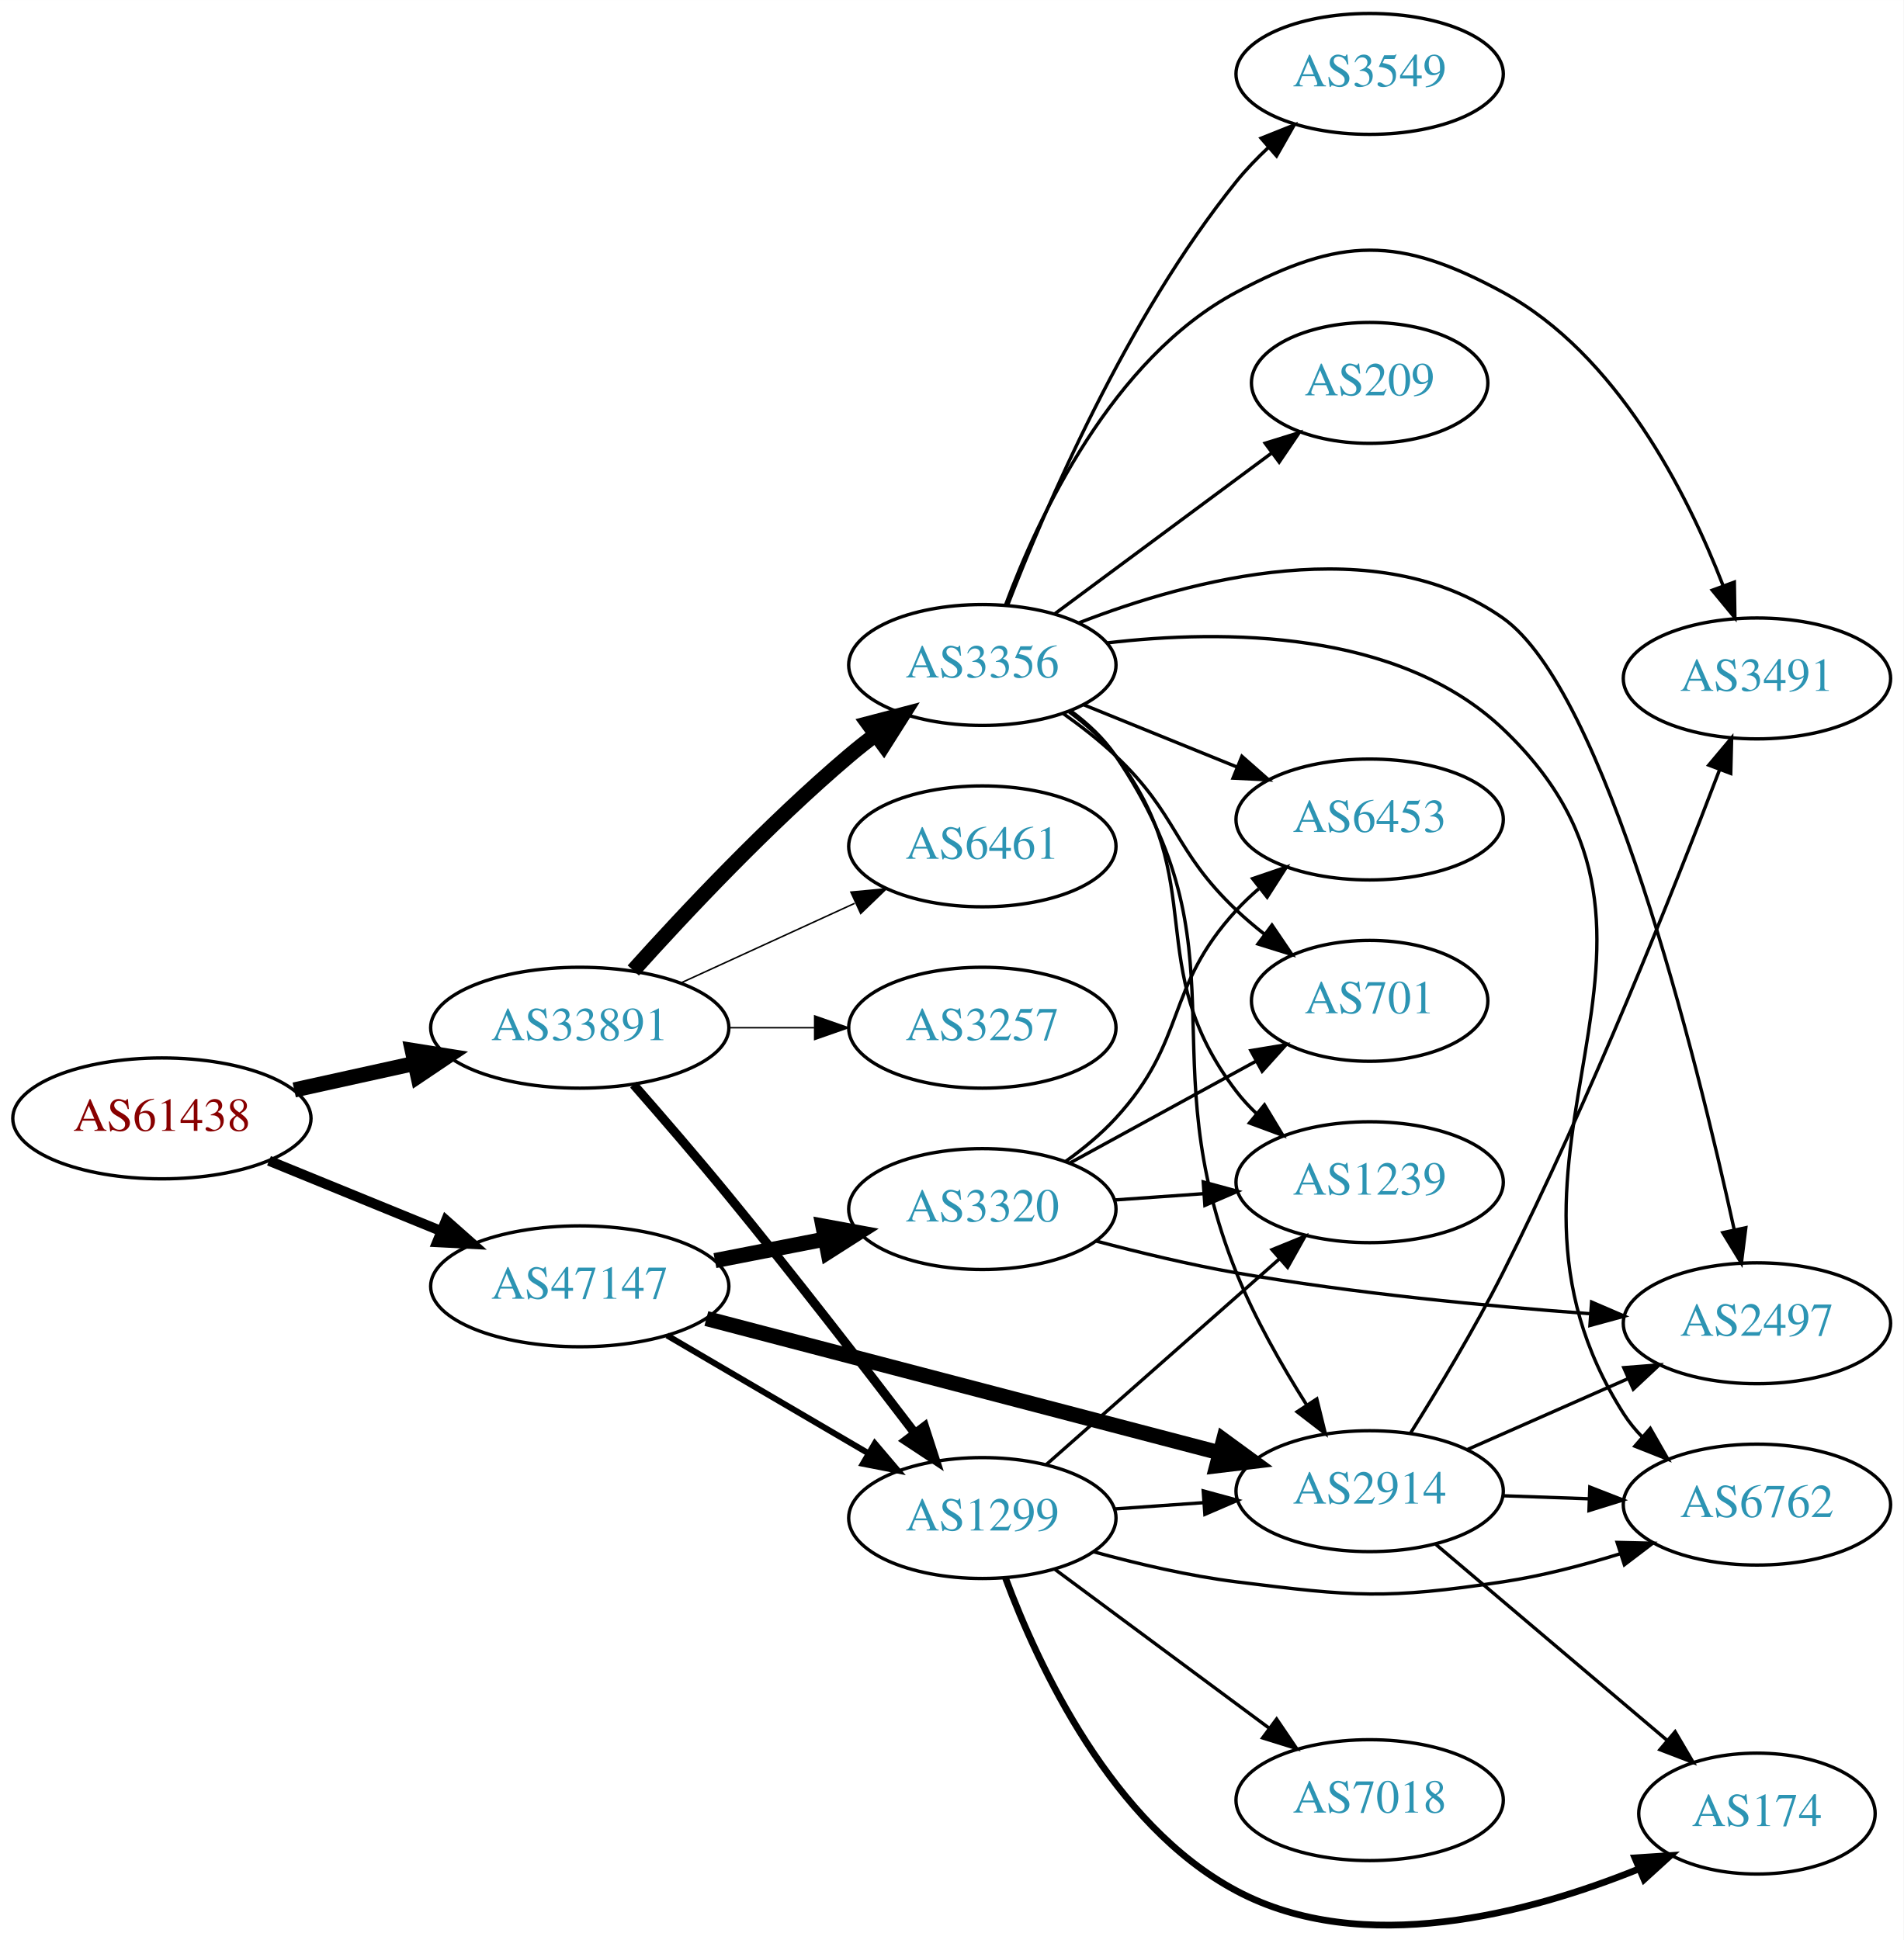
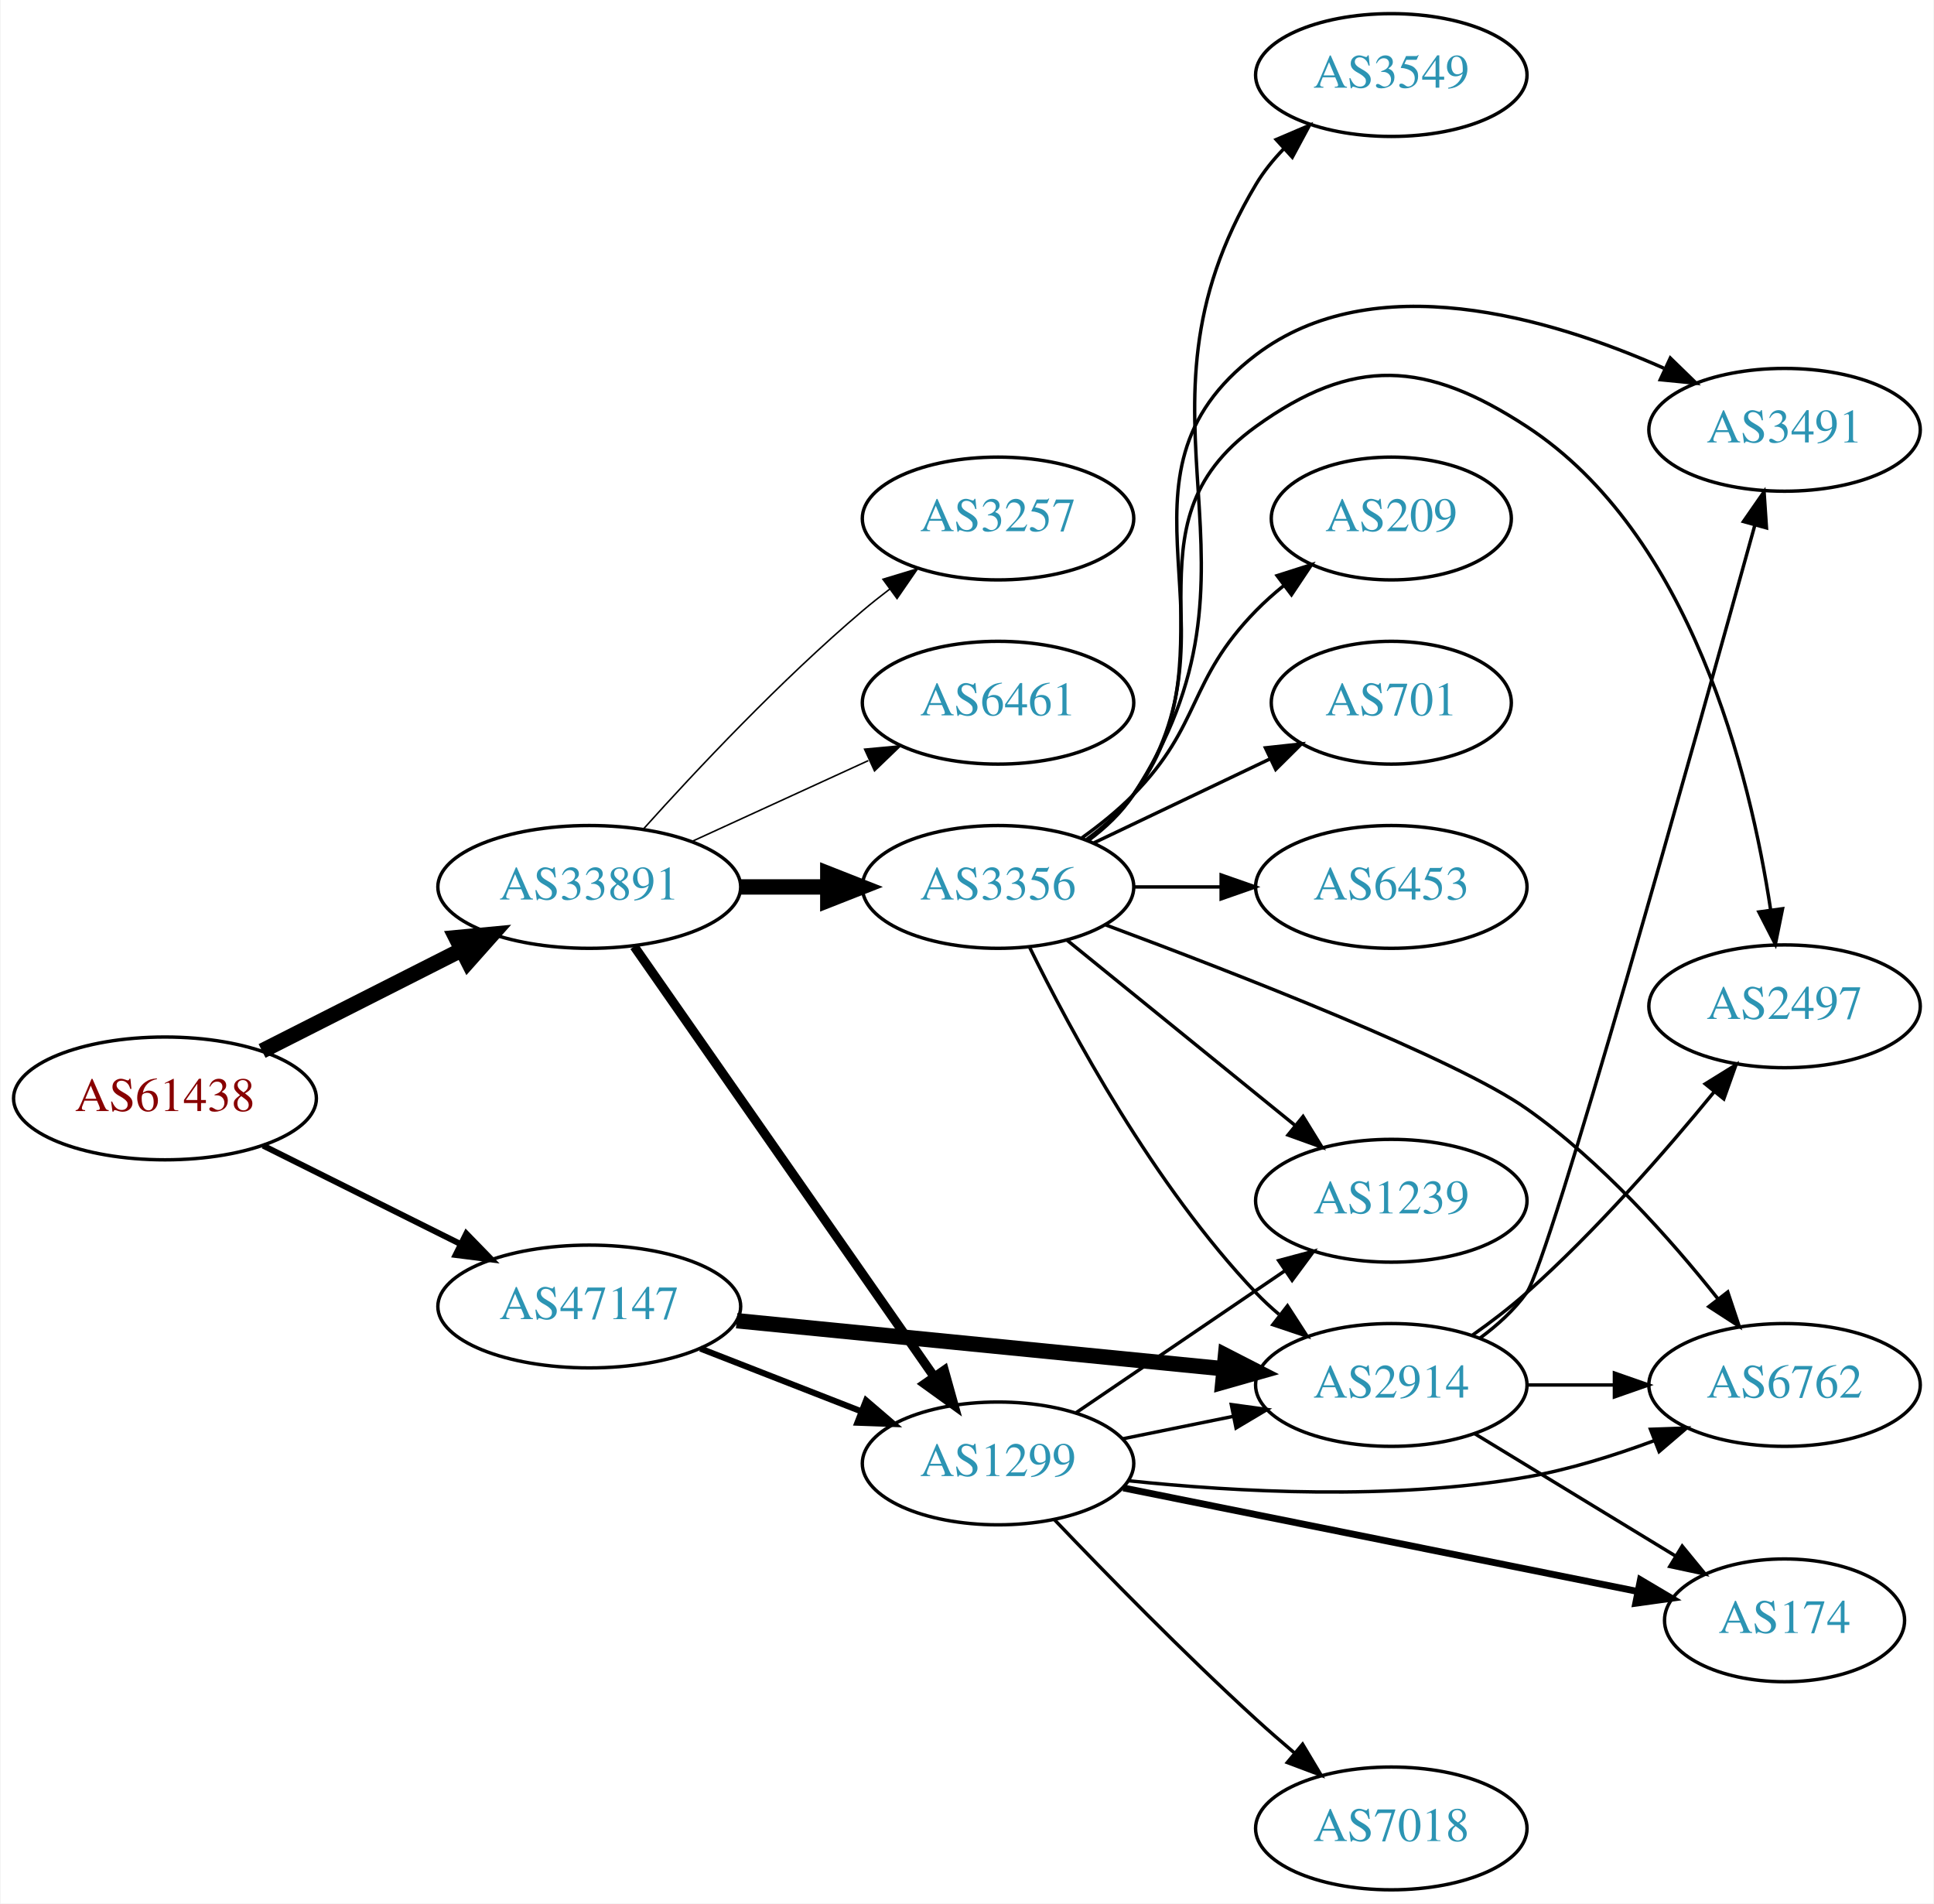
- <svg xmlns="http://www.w3.org/2000/svg" xmlns:xlink="http://www.w3.org/1999/xlink" width="567pt" height="578pt" viewBox="0.00 0.00 566.66 577.63">
-   <g id="graph0" class="graph" transform="scale(1 1) rotate(0) translate(4 573.634)">
-     <polygon fill="white" stroke="none" points="-4,4 -4,-573.634 562.663,-573.634 562.663,4 -4,4" />
+ <svg xmlns="http://www.w3.org/2000/svg" xmlns:xlink="http://www.w3.org/1999/xlink" width="567pt" height="558pt" viewBox="0.00 0.00 566.66 558.00">
+   <g id="graph0" class="graph" transform="scale(1 1) rotate(0) translate(4 554)">
+     <polygon fill="white" stroke="none" points="-4,4 -4,-554 562.663,-554 562.663,4 -4,4" />
    <g id="node1" class="node">
      <g id="a_node1">
        <a xlink:href="/asn/61438" xlink:title="AS61438 ~ ip-it consult GmbH [AT]">
-           <ellipse fill="#ffffff" stroke="black" cx="44.196" cy="-240.634" rx="44.393" ry="18" />
-           <text text-anchor="middle" x="44.196" y="-236.934" font-family="Times,serif" font-size="14.00" fill="#880000">AS61438</text>
+           <ellipse fill="#ffffff" stroke="black" cx="44.196" cy="-232" rx="44.393" ry="18" />
+           <text text-anchor="middle" x="44.196" y="-228.3" font-family="Times,serif" font-size="14.00" fill="#880000">AS61438</text>
        </a>
      </g>
    </g>
    <g id="node2" class="node">
      <g id="a_node2">
        <a xlink:href="/asn/33891" xlink:title="AS33891 ~ CORE-BACKBONE GMBH GLOBAL NETWORK [DE]">
-           <ellipse fill="#ffffff" stroke="black" cx="168.588" cy="-267.634" rx="44.393" ry="18" />
-           <text text-anchor="middle" x="168.588" y="-263.934" font-family="Times,serif" font-size="14.00" fill="#2c94b3">AS33891</text>
+           <ellipse fill="#ffffff" stroke="black" cx="168.588" cy="-294" rx="44.393" ry="18" />
+           <text text-anchor="middle" x="168.588" y="-290.3" font-family="Times,serif" font-size="14.00" fill="#2c94b3">AS33891</text>
        </a>
      </g>
    </g>
    <g id="edge1" class="edge">
-       <path fill="none" stroke="black" stroke-width="4.5" d="M83.586,-249.103C94.978,-251.616 107.6,-254.401 119.525,-257.031" />
-       <polygon fill="black" stroke="black" stroke-width="4.5" points="118.721,-260.886 129.335,-259.195 120.418,-253.196 118.721,-260.886" />
+       <path fill="none" stroke="black" stroke-width="4.5" d="M72.663,-245.914C89.907,-254.649 112.347,-266.016 131.079,-275.505" />
+       <polygon fill="black" stroke="black" stroke-width="4.5" points="129.513,-279.126 140.213,-280.132 133.071,-272.101 129.513,-279.126" />
    </g>
    <g id="node3" class="node">
      <g id="a_node3">
        <a xlink:href="/asn/47147" xlink:title="AS47147 ~ ANEXIA Internetdienstleistungs GmbH [AT]">
-           <ellipse fill="#ffffff" stroke="black" cx="168.588" cy="-190.634" rx="44.393" ry="18" />
-           <text text-anchor="middle" x="168.588" y="-186.934" font-family="Times,serif" font-size="14.00" fill="#2c94b3">AS47147</text>
+           <ellipse fill="#ffffff" stroke="black" cx="168.588" cy="-171" rx="44.393" ry="18" />
+           <text text-anchor="middle" x="168.588" y="-167.3" font-family="Times,serif" font-size="14.00" fill="#2c94b3">AS47147</text>
        </a>
      </g>
    </g>
    <g id="edge2" class="edge">
-       <path fill="none" stroke="black" stroke-width="3" d="M76.081,-228.017C91.591,-221.681 110.576,-213.925 127.225,-207.123" />
-       <polygon fill="black" stroke="black" stroke-width="3" points="128.78,-210.269 136.713,-203.247 126.132,-203.789 128.78,-210.269" />
+       <path fill="none" stroke="black" stroke-width="1.75" d="M72.969,-218.158C90.104,-209.618 112.282,-198.564 130.86,-189.305" />
+       <polygon fill="black" stroke="black" stroke-width="1.75" points="132.537,-192.38 139.925,-184.787 129.414,-186.115 132.537,-192.38" />
    </g>
    <g id="node4" class="node">
      <g id="a_node4">
-         <a xlink:href="/asn/3356" xlink:title="AS3356 ~ Level 3 Parent, LLC [US]">
-           <ellipse fill="#ffffff" stroke="black" cx="288.431" cy="-375.634" rx="39.794" ry="18" />
-           <text text-anchor="middle" x="288.431" y="-371.934" font-family="Times,serif" font-size="14.00" fill="#2c94b3">AS3356</text>
+         <a xlink:href="/asn/3257" xlink:title="AS3257 ~ GTT [DE]">
+           <ellipse fill="#ffffff" stroke="black" cx="288.431" cy="-402" rx="39.794" ry="18" />
+           <text text-anchor="middle" x="288.431" y="-398.3" font-family="Times,serif" font-size="14.00" fill="#2c94b3">AS3257</text>
        </a>
      </g>
    </g>
    <g id="edge3" class="edge">
-       <path fill="none" stroke="black" stroke-width="4.5" d="M184.521,-284.678C199.847,-301.731 224.782,-328.284 248.784,-348.634 251.281,-350.751 253.942,-352.866 256.653,-354.927" />
-       <polygon fill="black" stroke="black" stroke-width="4.5" points="254.432,-358.181 264.83,-360.9 259.077,-351.822 254.432,-358.181" />
+       <path fill="none" stroke="black" stroke-width="0.45" d="M184.521,-311.044C199.847,-328.097 224.782,-354.65 248.784,-375 251.281,-377.117 253.942,-379.232 256.653,-381.293" />
+       <polygon fill="black" stroke="black" stroke-width="0.45" points="254.69,-384.194 264.83,-387.266 258.819,-378.541 254.69,-384.194" />
    </g>
    <g id="node5" class="node">
      <g id="a_node5">
-         <a xlink:href="/asn/1299" xlink:title="AS1299 ~ Telia Carrier [EU]">
-           <ellipse fill="#ffffff" stroke="black" cx="288.431" cy="-121.634" rx="39.794" ry="18" />
-           <text text-anchor="middle" x="288.431" y="-117.934" font-family="Times,serif" font-size="14.00" fill="#2c94b3">AS1299</text>
+         <a xlink:href="/asn/3356" xlink:title="AS3356 ~ Level 3 Parent, LLC [US]">
+           <ellipse fill="#ffffff" stroke="black" cx="288.431" cy="-294" rx="39.794" ry="18" />
+           <text text-anchor="middle" x="288.431" y="-290.3" font-family="Times,serif" font-size="14.00" fill="#2c94b3">AS3356</text>
        </a>
      </g>
    </g>
    <g id="edge4" class="edge">
-       <path fill="none" stroke="black" stroke-width="2.7" d="M184.603,-250.695C193.013,-241.099 203.621,-228.812 212.784,-217.634 232.139,-194.025 253.445,-166.458 268.323,-146.937" />
-       <polygon fill="black" stroke="black" stroke-width="2.7" points="271.214,-148.917 274.478,-138.838 265.641,-144.681 271.214,-148.917" />
+       <path fill="none" stroke="black" stroke-width="4.5" d="M212.799,-294C221.112,-294 229.875,-294 238.357,-294" />
+       <polygon fill="black" stroke="black" stroke-width="4.5" points="238.516,-297.938 248.516,-294 238.516,-290.063 238.516,-297.938" />
    </g>
    <g id="node6" class="node">
      <g id="a_node6">
-         <a xlink:href="/asn/6461" xlink:title="AS6461 ~ Zayo Bandwidth [US]">
-           <ellipse fill="#ffffff" stroke="black" cx="288.431" cy="-321.634" rx="39.794" ry="18" />
-           <text text-anchor="middle" x="288.431" y="-317.934" font-family="Times,serif" font-size="14.00" fill="#2c94b3">AS6461</text>
+         <a xlink:href="/asn/1299" xlink:title="AS1299 ~ Telia Carrier [EU]">
+           <ellipse fill="#ffffff" stroke="black" cx="288.431" cy="-125" rx="39.794" ry="18" />
+           <text text-anchor="middle" x="288.431" y="-121.3" font-family="Times,serif" font-size="14.00" fill="#2c94b3">AS1299</text>
        </a>
      </g>
    </g>
    <g id="edge5" class="edge">
-       <path fill="none" stroke="black" stroke-width="0.45" d="M198.718,-280.982C214.329,-288.136 233.727,-297.025 250.399,-304.664" />
-       <polygon fill="black" stroke="black" stroke-width="0.45" points="249.302,-308.012 259.851,-308.996 252.218,-301.648 249.302,-308.012" />
+       <path fill="none" stroke="black" stroke-width="2.7" d="M181.756,-276.551C202.681,-246.541 245.565,-185.041 269.777,-150.318" />
+       <polygon fill="black" stroke="black" stroke-width="2.7" points="272.656,-152.307 275.505,-142.103 266.914,-148.304 272.656,-152.307" />
    </g>
    <g id="node7" class="node">
      <g id="a_node7">
-         <a xlink:href="/asn/3257" xlink:title="AS3257 ~ GTT [DE]">
-           <ellipse fill="#ffffff" stroke="black" cx="288.431" cy="-267.634" rx="39.794" ry="18" />
-           <text text-anchor="middle" x="288.431" y="-263.934" font-family="Times,serif" font-size="14.00" fill="#2c94b3">AS3257</text>
+         <a xlink:href="/asn/6461" xlink:title="AS6461 ~ Zayo Bandwidth [US]">
+           <ellipse fill="#ffffff" stroke="black" cx="288.431" cy="-348" rx="39.794" ry="18" />
+           <text text-anchor="middle" x="288.431" y="-344.3" font-family="Times,serif" font-size="14.00" fill="#2c94b3">AS6461</text>
        </a>
      </g>
    </g>
    <g id="edge6" class="edge">
-       <path fill="none" stroke="black" stroke-width="0.45" d="M212.799,-267.634C221.112,-267.634 229.875,-267.634 238.357,-267.634" />
-       <polygon fill="black" stroke="black" stroke-width="0.45" points="238.516,-271.134 248.516,-267.634 238.516,-264.134 238.516,-271.134" />
-     </g>
-     <g id="edge23" class="edge">
-       <path fill="none" stroke="black" stroke-width="1.8" d="M194.58,-176.001C212.077,-165.756 235.63,-151.965 254.636,-140.836" />
-       <polygon fill="black" stroke="black" stroke-width="1.8" points="256.42,-143.847 263.281,-135.774 252.883,-137.807 256.42,-143.847" />
+       <path fill="none" stroke="black" stroke-width="0.45" d="M198.718,-307.348C214.329,-314.502 233.727,-323.391 250.399,-331.03" />
+       <polygon fill="black" stroke="black" stroke-width="0.45" points="249.302,-334.378 259.851,-335.362 252.218,-328.014 249.302,-334.378" />
+     </g>
+     <g id="edge22" class="edge">
+       <path fill="none" stroke="black" stroke-width="1.8" d="M201.168,-158.673C215.597,-153.04 232.837,-146.311 248.098,-140.354" />
+       <polygon fill="black" stroke="black" stroke-width="1.8" points="249.749,-143.466 257.792,-136.57 247.203,-136.946 249.749,-143.466" />
+     </g>
+     <g id="node16" class="node">
+       <g id="a_node16">
+         <a xlink:href="/asn/2914" xlink:title="AS2914 ~ NTT America, Inc. [US]">
+           <ellipse fill="#ffffff" stroke="black" cx="403.724" cy="-148" rx="39.794" ry="18" />
+           <text text-anchor="middle" x="403.724" y="-144.3" font-family="Times,serif" font-size="14.00" fill="#2c94b3">AS2914</text>
+         </a>
+       </g>
+     </g>
+     <g id="edge21" class="edge">
+       <path fill="none" stroke="black" stroke-width="4.5" d="M211.807,-166.835C252.053,-162.864 312.592,-156.892 354.669,-152.741" />
+       <polygon fill="black" stroke="black" stroke-width="4.5" points="355.113,-156.654 364.679,-151.753 354.34,-148.817 355.113,-156.654" />
+     </g>
+     <g id="node8" class="node">
+       <g id="a_node8">
+         <a xlink:href="/asn/3491" xlink:title="AS3491 ~ PCCW Global, Inc. [US]">
+           <ellipse fill="#ffffff" stroke="black" cx="519.017" cy="-428" rx="39.794" ry="18" />
+           <text text-anchor="middle" x="519.017" y="-424.3" font-family="Times,serif" font-size="14.00" fill="#2c94b3">AS3491</text>
+         </a>
+       </g>
+     </g>
+     <g id="edge7" class="edge">
+       <path fill="none" stroke="black" d="M314.547,-307.747C319.613,-311.484 324.48,-315.925 328.077,-321 362.496,-369.564 316.667,-414.009 364.077,-450 398.425,-476.074 449.841,-461.045 483.654,-446.055" />
+       <polygon fill="black" stroke="black" points="485.526,-449.045 493.119,-441.656 482.576,-442.697 485.526,-449.045" />
+     </g>
+     <g id="node9" class="node">
+       <g id="a_node9">
+         <a xlink:href="/asn/1239" xlink:title="AS1239 ~ Sprint [US]">
+           <ellipse fill="#ffffff" stroke="black" cx="403.724" cy="-202" rx="39.794" ry="18" />
+           <text text-anchor="middle" x="403.724" y="-198.3" font-family="Times,serif" font-size="14.00" fill="#2c94b3">AS1239</text>
+         </a>
+       </g>
+     </g>
+     <g id="edge8" class="edge">
+       <path fill="none" stroke="black" d="M308.649,-278.393C327.041,-263.458 354.961,-240.786 375.611,-224.017" />
+       <polygon fill="black" stroke="black" points="377.854,-226.704 383.411,-217.683 373.442,-221.27 377.854,-226.704" />
    </g>
    <g id="node10" class="node">
      <g id="a_node10">
-         <a xlink:href="/asn/2914" xlink:title="AS2914 ~ NTT America, Inc. [US]">
-           <ellipse fill="#ffffff" stroke="black" cx="403.724" cy="-129.634" rx="39.794" ry="18" />
-           <text text-anchor="middle" x="403.724" y="-125.934" font-family="Times,serif" font-size="14.00" fill="#2c94b3">AS2914</text>
-         </a>
-       </g>
-     </g>
-     <g id="edge21" class="edge">
-       <path fill="none" stroke="black" stroke-width="4.5" d="M206.272,-181.036C247.672,-170.203 314.973,-152.594 359.05,-141.061" />
-       <polygon fill="black" stroke="black" stroke-width="4.5" points="360.226,-144.824 368.904,-138.483 358.233,-137.205 360.226,-144.824" />
-     </g>
-     <g id="node19" class="node">
-       <g id="a_node19">
-         <a xlink:href="/asn/3320" xlink:title="AS3320 ~ DTAG [DE]">
-           <ellipse fill="#ffffff" stroke="black" cx="288.431" cy="-213.634" rx="39.794" ry="18" />
-           <text text-anchor="middle" x="288.431" y="-209.934" font-family="Times,serif" font-size="14.00" fill="#2c94b3">AS3320</text>
-         </a>
-       </g>
-     </g>
-     <g id="edge22" class="edge">
-       <path fill="none" stroke="black" stroke-width="4.5" d="M208.828,-198.293C219.28,-200.333 230.666,-202.555 241.444,-204.659" />
-       <polygon fill="black" stroke="black" stroke-width="4.5" points="240.972,-208.578 251.542,-206.629 242.481,-200.849 240.972,-208.578" />
-     </g>
-     <g id="node8" class="node">
-       <g id="a_node8">
        <a xlink:href="/asn/6762" xlink:title="AS6762 ~ TELECOM ITALIA SPARKLE S.p.A. [IT]">
-           <ellipse fill="#ffffff" stroke="black" cx="519.017" cy="-125.634" rx="39.794" ry="18" />
-           <text text-anchor="middle" x="519.017" y="-121.934" font-family="Times,serif" font-size="14.00" fill="#2c94b3">AS6762</text>
-         </a>
-       </g>
-     </g>
-     <g id="edge7" class="edge">
-       <path fill="none" stroke="black" d="M325.612,-382.215C360.457,-386.304 412.32,-386.114 443.37,-356.634 510.138,-293.242 429.856,-230.254 479.37,-152.634 480.938,-150.176 482.818,-147.879 484.893,-145.746" />
-       <polygon fill="black" stroke="black" points="487.263,-148.324 492.528,-139.13 482.678,-143.034 487.263,-148.324" />
-     </g>
-     <g id="node9" class="node">
-       <g id="a_node9">
-         <a xlink:href="/asn/6453" xlink:title="AS6453 ~ TATA COMMUNICATIONS (AMERICA) INC [US]">
-           <ellipse fill="#ffffff" stroke="black" cx="403.724" cy="-329.634" rx="39.794" ry="18" />
-           <text text-anchor="middle" x="403.724" y="-325.934" font-family="Times,serif" font-size="14.00" fill="#2c94b3">AS6453</text>
-         </a>
-       </g>
-     </g>
-     <g id="edge8" class="edge">
-       <path fill="none" stroke="black" d="M318.607,-363.788C332.482,-358.154 349.259,-351.342 364.169,-345.288" />
-       <polygon fill="black" stroke="black" points="365.698,-348.445 373.647,-341.44 363.065,-341.959 365.698,-348.445" />
+           <ellipse fill="#ffffff" stroke="black" cx="519.017" cy="-148" rx="39.794" ry="18" />
+           <text text-anchor="middle" x="519.017" y="-144.3" font-family="Times,serif" font-size="14.00" fill="#2c94b3">AS6762</text>
+         </a>
+       </g>
    </g>
    <g id="edge9" class="edge">
-       <path fill="none" stroke="black" d="M314.708,-361.999C319.766,-358.256 324.589,-353.784 328.077,-348.634 367.493,-290.436 337.808,-259.83 364.077,-194.634 369.536,-181.086 377.55,-167.037 384.866,-155.481" />
-       <polygon fill="black" stroke="black" points="387.993,-157.094 390.522,-146.805 382.129,-153.271 387.993,-157.094" />
+       <path fill="none" stroke="black" d="M320.008,-282.858C358.662,-268.472 422.665,-243.56 443.37,-229 465.283,-213.591 485.565,-190.793 499.44,-173.306" />
+       <polygon fill="black" stroke="black" points="502.359,-175.253 505.715,-165.204 496.825,-170.966 502.359,-175.253" />
    </g>
    <g id="node11" class="node">
      <g id="a_node11">
-         <a xlink:href="/asn/1239" xlink:title="AS1239 ~ Sprint [US]">
-           <ellipse fill="#ffffff" stroke="black" cx="403.724" cy="-221.634" rx="39.794" ry="18" />
-           <text text-anchor="middle" x="403.724" y="-217.934" font-family="Times,serif" font-size="14.00" fill="#2c94b3">AS1239</text>
+         <a xlink:href="/asn/209" xlink:title="AS209 ~ CenturyLink Communications, LLC [US]">
+           <ellipse fill="#ffffff" stroke="black" cx="403.724" cy="-402" rx="35.194" ry="18" />
+           <text text-anchor="middle" x="403.724" y="-398.3" font-family="Times,serif" font-size="14.00" fill="#2c94b3">AS209</text>
        </a>
      </g>
    </g>
    <g id="edge10" class="edge">
-       <path fill="none" stroke="black" d="M314.274,-361.686C319.355,-357.96 324.297,-353.574 328.077,-348.634 356.787,-311.123 335.367,-286.145 364.077,-248.634 365.849,-246.319 367.877,-244.125 370.054,-242.063" />
-       <polygon fill="black" stroke="black" points="372.411,-244.656 377.881,-235.582 367.946,-239.264 372.411,-244.656" />
+       <path fill="none" stroke="black" d="M313.025,-308.389C318.281,-312.148 323.613,-316.437 328.077,-321 348.25,-341.617 343.905,-354.383 364.077,-375 366.556,-377.534 369.303,-379.983 372.156,-382.304" />
+       <polygon fill="black" stroke="black" points="370.247,-385.248 380.341,-388.468 374.458,-379.657 370.247,-385.248" />
    </g>
    <g id="node12" class="node">
      <g id="a_node12">
-         <a xlink:href="/asn/209" xlink:title="AS209 ~ CenturyLink Communications, LLC [US]">
-           <ellipse fill="#ffffff" stroke="black" cx="403.724" cy="-459.634" rx="35.194" ry="18" />
-           <text text-anchor="middle" x="403.724" y="-455.934" font-family="Times,serif" font-size="14.00" fill="#2c94b3">AS209</text>
+         <a xlink:href="/asn/701" xlink:title="AS701 ~ UUNET [US]">
+           <ellipse fill="#ffffff" stroke="black" cx="403.724" cy="-348" rx="35.194" ry="18" />
+           <text text-anchor="middle" x="403.724" y="-344.3" font-family="Times,serif" font-size="14.00" fill="#2c94b3">AS701</text>
        </a>
      </g>
    </g>
    <g id="edge11" class="edge">
-       <path fill="none" stroke="black" d="M309.947,-390.846C328.025,-404.249 354.528,-423.9 374.583,-438.769" />
-       <polygon fill="black" stroke="black" points="372.623,-441.673 382.74,-444.817 376.792,-436.05 372.623,-441.673" />
+       <path fill="none" stroke="black" d="M316.567,-306.934C331.999,-314.29 351.485,-323.577 368.02,-331.459" />
+       <polygon fill="black" stroke="black" points="366.828,-334.768 377.361,-335.911 369.84,-328.449 366.828,-334.768" />
    </g>
    <g id="node13" class="node">
      <g id="a_node13">
-         <a xlink:href="/asn/3549" xlink:title="AS3549 ~ Level 3 Parent, LLC [US]">
-           <ellipse fill="#ffffff" stroke="black" cx="403.724" cy="-551.634" rx="39.794" ry="18" />
-           <text text-anchor="middle" x="403.724" y="-547.934" font-family="Times,serif" font-size="14.00" fill="#2c94b3">AS3549</text>
+         <a xlink:href="/asn/6453" xlink:title="AS6453 ~ TATA COMMUNICATIONS (AMERICA) INC [US]">
+           <ellipse fill="#ffffff" stroke="black" cx="403.724" cy="-294" rx="39.794" ry="18" />
+           <text text-anchor="middle" x="403.724" y="-290.3" font-family="Times,serif" font-size="14.00" fill="#2c94b3">AS6453</text>
        </a>
      </g>
    </g>
    <g id="edge12" class="edge">
-       <path fill="none" stroke="black" d="M295.924,-393.362C306.953,-421.94 331.372,-479.085 364.077,-519.634 366.923,-523.162 370.208,-526.578 373.637,-529.781" />
-       <polygon fill="black" stroke="black" points="371.417,-532.489 381.257,-536.416 376.013,-527.21 371.417,-532.489" />
+       <path fill="none" stroke="black" d="M328.103,-294C336.306,-294 345.07,-294 353.602,-294" />
+       <polygon fill="black" stroke="black" points="353.841,-297.5 363.841,-294 353.841,-290.5 353.841,-297.5" />
    </g>
    <g id="node14" class="node">
      <g id="a_node14">
        <a xlink:href="/asn/2497" xlink:title="AS2497 ~ Internet Initiative Japan Inc. [JP]">
-           <ellipse fill="#ffffff" stroke="black" cx="519.017" cy="-179.634" rx="39.794" ry="18" />
-           <text text-anchor="middle" x="519.017" y="-175.934" font-family="Times,serif" font-size="14.00" fill="#2c94b3">AS2497</text>
+           <ellipse fill="#ffffff" stroke="black" cx="519.017" cy="-259" rx="39.794" ry="18" />
+           <text text-anchor="middle" x="519.017" y="-255.3" font-family="Times,serif" font-size="14.00" fill="#2c94b3">AS2497</text>
        </a>
      </g>
    </g>
    <g id="edge13" class="edge">
-       <path fill="none" stroke="black" d="M317.258,-388.219C350.444,-401.136 406.099,-415.942 443.37,-389.634 473.906,-368.081 500.865,-259.464 512.256,-207.462" />
-       <polygon fill="black" stroke="black" points="515.703,-208.08 514.384,-197.568 508.859,-206.608 515.703,-208.08" />
+       <path fill="none" stroke="black" d="M314.362,-307.882C319.438,-311.611 324.356,-316.016 328.077,-321 358.349,-361.542 323.031,-399.416 364.077,-429 392.667,-449.606 413.864,-448.27 443.37,-429 491.701,-397.437 508.942,-326.843 514.939,-287.271" />
+       <polygon fill="black" stroke="black" points="518.426,-287.606 516.321,-277.223 511.491,-286.653 518.426,-287.606" />
    </g>
    <g id="node15" class="node">
      <g id="a_node15">
-         <a xlink:href="/asn/3491" xlink:title="AS3491 ~ PCCW Global, Inc. [US]">
-           <ellipse fill="#ffffff" stroke="black" cx="519.017" cy="-371.634" rx="39.794" ry="18" />
-           <text text-anchor="middle" x="519.017" y="-367.934" font-family="Times,serif" font-size="14.00" fill="#2c94b3">AS3491</text>
+         <a xlink:href="/asn/3549" xlink:title="AS3549 ~ Level 3 Parent, LLC [US]">
+           <ellipse fill="#ffffff" stroke="black" cx="403.724" cy="-532" rx="39.794" ry="18" />
+           <text text-anchor="middle" x="403.724" y="-528.3" font-family="Times,serif" font-size="14.00" fill="#2c94b3">AS3549</text>
        </a>
      </g>
    </g>
    <g id="edge14" class="edge">
-       <path fill="none" stroke="black" d="M295.345,-393.545C305.024,-419.568 326.977,-466.875 364.077,-486.634 395.182,-503.2 412.401,-503.453 443.37,-486.634 477.275,-468.22 498.171,-427.02 508.939,-399.271" />
-       <polygon fill="black" stroke="black" points="512.284,-400.317 512.454,-389.723 505.715,-397.899 512.284,-400.317" />
-     </g>
-     <g id="node16" class="node">
-       <g id="a_node16">
-         <a xlink:href="/asn/701" xlink:title="AS701 ~ UUNET [US]">
-           <ellipse fill="#ffffff" stroke="black" cx="403.724" cy="-275.634" rx="35.194" ry="18" />
-           <text text-anchor="middle" x="403.724" y="-271.934" font-family="Times,serif" font-size="14.00" fill="#2c94b3">AS701</text>
-         </a>
-       </g>
+       <path fill="none" stroke="black" d="M314.828,-307.556C319.879,-311.302 324.67,-315.796 328.077,-321 372.53,-388.89 322.437,-430.35 364.077,-500 366.29,-503.701 369.092,-507.167 372.172,-510.351" />
+       <polygon fill="black" stroke="black" points="369.976,-513.085 379.72,-517.245 374.697,-507.916 369.976,-513.085" />
    </g>
    <g id="edge15" class="edge">
-       <path fill="none" stroke="black" d="M312.373,-361.281C317.767,-357.462 323.323,-353.137 328.077,-348.634 346.925,-330.781 345.229,-320.487 364.077,-302.634 366.651,-300.196 369.46,-297.81 372.351,-295.529" />
-       <polygon fill="black" stroke="black" points="374.643,-298.187 380.589,-289.418 370.472,-292.565 374.643,-298.187" />
+       <path fill="none" stroke="black" d="M297.663,-276.348C309.753,-251.695 334.152,-206.447 364.077,-175 366.14,-172.832 368.402,-170.733 370.764,-168.727" />
+       <polygon fill="black" stroke="black" points="373.287,-171.199 379.037,-162.3 368.993,-165.671 373.287,-171.199" />
+     </g>
+     <g id="edge18" class="edge">
+       <path fill="none" stroke="black" d="M311.275,-139.846C328.672,-151.67 353.22,-168.354 372.502,-181.46" />
+       <polygon fill="black" stroke="black" points="370.709,-184.473 380.947,-187.199 374.644,-178.683 370.709,-184.473" />
    </g>
    <g id="edge17" class="edge">
-       <path fill="none" stroke="black" d="M321.428,-111.625C334.51,-108.024 349.879,-104.413 364.077,-102.634 399.045,-98.254 408.522,-97.387 443.37,-102.634 454.869,-104.365 467.04,-107.517 478.142,-110.944" />
-       <polygon fill="black" stroke="black" points="477.396,-114.381 487.988,-114.135 479.554,-107.723 477.396,-114.381" />
-     </g>
-     <g id="edge18" class="edge">
-       <path fill="none" stroke="black" d="M327.787,-124.342C336.276,-124.942 345.38,-125.585 354.214,-126.209" />
-       <polygon fill="black" stroke="black" points="354.186,-129.715 364.407,-126.928 354.679,-122.733 354.186,-129.715" />
+       <path fill="none" stroke="black" d="M326.75,-119.916C358.116,-116.622 404.002,-114.099 443.37,-121 455.884,-123.194 469.065,-127.309 480.81,-131.677" />
+       <polygon fill="black" stroke="black" points="479.704,-135.002 490.292,-135.369 482.244,-128.479 479.704,-135.002" />
    </g>
    <g id="edge16" class="edge">
-       <path fill="none" stroke="black" d="M307.382,-137.479C326.082,-153.985 355.559,-180.003 376.788,-198.742" />
-       <polygon fill="black" stroke="black" points="374.668,-201.538 384.481,-205.532 379.3,-196.29 374.668,-201.538" />
+       <path fill="none" stroke="black" d="M324.967,-132.214C335.195,-134.291 346.496,-136.585 357.238,-138.766" />
+       <polygon fill="black" stroke="black" points="356.818,-142.252 367.314,-140.811 358.21,-135.392 356.818,-142.252" />
    </g>
    <g id="node17" class="node">
      <g id="a_node17">
-         <a xlink:href="/asn/7018" xlink:title="AS7018 ~ AT&amp;T Services, Inc. [US]">
-           <ellipse fill="#ffffff" stroke="black" cx="403.724" cy="-37.634" rx="39.794" ry="18" />
-           <text text-anchor="middle" x="403.724" y="-33.934" font-family="Times,serif" font-size="14.00" fill="#2c94b3">AS7018</text>
+         <a xlink:href="/asn/174" xlink:title="AS174 ~ Cogent Communications [US]">
+           <ellipse fill="#ffffff" stroke="black" cx="519.017" cy="-79" rx="35.194" ry="18" />
+           <text text-anchor="middle" x="519.017" y="-75.3" font-family="Times,serif" font-size="14.00" fill="#2c94b3">AS174</text>
        </a>
      </g>
    </g>
    <g id="edge19" class="edge">
-       <path fill="none" stroke="black" d="M309.947,-106.422C327.802,-93.184 353.875,-73.853 373.837,-59.051" />
-       <polygon fill="black" stroke="black" points="376.029,-61.784 381.977,-53.016 371.86,-56.161 376.029,-61.784" />
+       <path fill="none" stroke="black" stroke-width="2" d="M325.147,-117.812C365.95,-109.602 432.649,-96.179 475.937,-87.468" />
+       <polygon fill="black" stroke="black" stroke-width="2" points="476.759,-90.873 485.872,-85.469 475.378,-84.01 476.759,-90.873" />
    </g>
    <g id="node18" class="node">
      <g id="a_node18">
-         <a xlink:href="/asn/174" xlink:title="AS174 ~ Cogent Communications [US]">
-           <ellipse fill="#ffffff" stroke="black" cx="519.017" cy="-33.634" rx="35.194" ry="18" />
-           <text text-anchor="middle" x="519.017" y="-29.934" font-family="Times,serif" font-size="14.00" fill="#2c94b3">AS174</text>
+         <a xlink:href="/asn/7018" xlink:title="AS7018 ~ AT&amp;T Services, Inc. [US]">
+           <ellipse fill="#ffffff" stroke="black" cx="403.724" cy="-18" rx="39.794" ry="18" />
+           <text text-anchor="middle" x="403.724" y="-14.3" font-family="Times,serif" font-size="14.00" fill="#2c94b3">AS7018</text>
        </a>
      </g>
    </g>
    <g id="edge20" class="edge">
-       <path fill="none" stroke="black" stroke-width="2" d="M295.345,-103.723C305.024,-77.7 326.977,-30.393 364.077,-10.634 401.578,9.339 451.085,-3.899 483.703,-17.087" />
-       <polygon fill="black" stroke="black" stroke-width="2" points="482.679,-20.454 493.252,-21.141 485.415,-14.011 482.679,-20.454" />
+       <path fill="none" stroke="black" d="M305.012,-108.451C319.819,-92.942 342.908,-69.317 364.077,-50 367.669,-46.723 371.531,-43.354 375.375,-40.088" />
+       <polygon fill="black" stroke="black" points="377.718,-42.692 383.149,-33.594 373.231,-37.319 377.718,-42.692" />
+     </g>
+     <g id="edge23" class="edge">
+       <path fill="none" stroke="black" d="M429.784,-161.787C434.854,-165.521 439.736,-169.952 443.37,-175 450.118,-184.374 492.599,-336.132 510.295,-400.01" />
+       <polygon fill="black" stroke="black" points="506.969,-401.117 513.009,-409.821 513.716,-399.25 506.969,-401.117" />
+     </g>
+     <g id="edge24" class="edge">
+       <path fill="none" stroke="black" d="M443.396,-148C451.599,-148 460.363,-148 468.895,-148" />
+       <polygon fill="black" stroke="black" points="469.134,-151.5 479.134,-148 469.134,-144.5 469.134,-151.5" />
+     </g>
+     <g id="edge26" class="edge">
+       <path fill="none" stroke="black" d="M427.47,-162.567C432.87,-166.379 438.478,-170.648 443.37,-175 463.663,-193.053 483.961,-216.313 498.257,-233.778" />
+       <polygon fill="black" stroke="black" points="495.76,-236.257 504.766,-241.838 501.206,-231.859 495.76,-236.257" />
    </g>
    <g id="edge25" class="edge">
-       <path fill="none" stroke="black" d="M443.396,-128.269C451.599,-127.979 460.363,-127.67 468.895,-127.368" />
-       <polygon fill="black" stroke="black" points="469.264,-130.858 479.134,-127.007 469.017,-123.862 469.264,-130.858" />
-     </g>
-     <g id="edge27" class="edge">
-       <path fill="none" stroke="black" d="M432.729,-141.994C447.163,-148.364 464.964,-156.22 480.563,-163.104" />
-       <polygon fill="black" stroke="black" points="479.379,-166.408 489.941,-167.243 482.206,-160.004 479.379,-166.408" />
-     </g>
-     <g id="edge26" class="edge">
-       <path fill="none" stroke="black" d="M415.889,-146.924C423.993,-159.815 434.965,-177.994 443.37,-194.634 469.442,-246.247 494.439,-309.139 507.858,-344.356" />
-       <polygon fill="black" stroke="black" points="504.671,-345.824 511.483,-353.939 511.218,-343.347 504.671,-345.824" />
-     </g>
-     <g id="edge24" class="edge">
-       <path fill="none" stroke="black" d="M423.432,-113.782C442.185,-97.891 471.206,-73.3 492.156,-55.547" />
-       <polygon fill="black" stroke="black" points="494.663,-58.01 500.03,-48.875 490.138,-52.67 494.663,-58.01" />
-     </g>
-     <g id="edge30" class="edge">
-       <path fill="none" stroke="black" d="M313.233,-227.826C318.48,-231.593 323.756,-235.935 328.077,-240.634 349.646,-264.089 342.509,-279.179 364.077,-302.634 366.103,-304.837 368.338,-306.961 370.682,-308.984" />
-       <polygon fill="black" stroke="black" points="368.892,-312.028 378.922,-315.442 373.21,-306.519 368.892,-312.028" />
-     </g>
-     <g id="edge29" class="edge">
-       <path fill="none" stroke="black" d="M327.787,-216.342C336.276,-216.942 345.38,-217.585 354.214,-218.209" />
-       <polygon fill="black" stroke="black" points="354.186,-221.715 364.407,-218.928 354.679,-214.733 354.186,-221.715" />
-     </g>
-     <g id="edge31" class="edge">
-       <path fill="none" stroke="black" d="M322.269,-204.126C335.203,-200.685 350.246,-197.054 364.077,-194.634 398.977,-188.529 438.794,-184.732 469.19,-182.486" />
-       <polygon fill="black" stroke="black" points="469.796,-185.952 479.524,-181.755 469.302,-178.97 469.796,-185.952" />
-     </g>
-     <g id="edge28" class="edge">
-       <path fill="none" stroke="black" d="M314.574,-227.394C330.895,-236.325 352.332,-248.057 369.978,-257.714" />
-       <polygon fill="black" stroke="black" points="368.361,-260.819 378.814,-262.549 371.722,-254.678 368.361,-260.819" />
+       <path fill="none" stroke="black" d="M428.198,-133.703C445.242,-123.323 468.472,-109.175 487.037,-97.868" />
+       <polygon fill="black" stroke="black" points="489.009,-100.765 495.729,-92.574 485.367,-94.787 489.009,-100.765" />
    </g>
  </g>
</svg>
